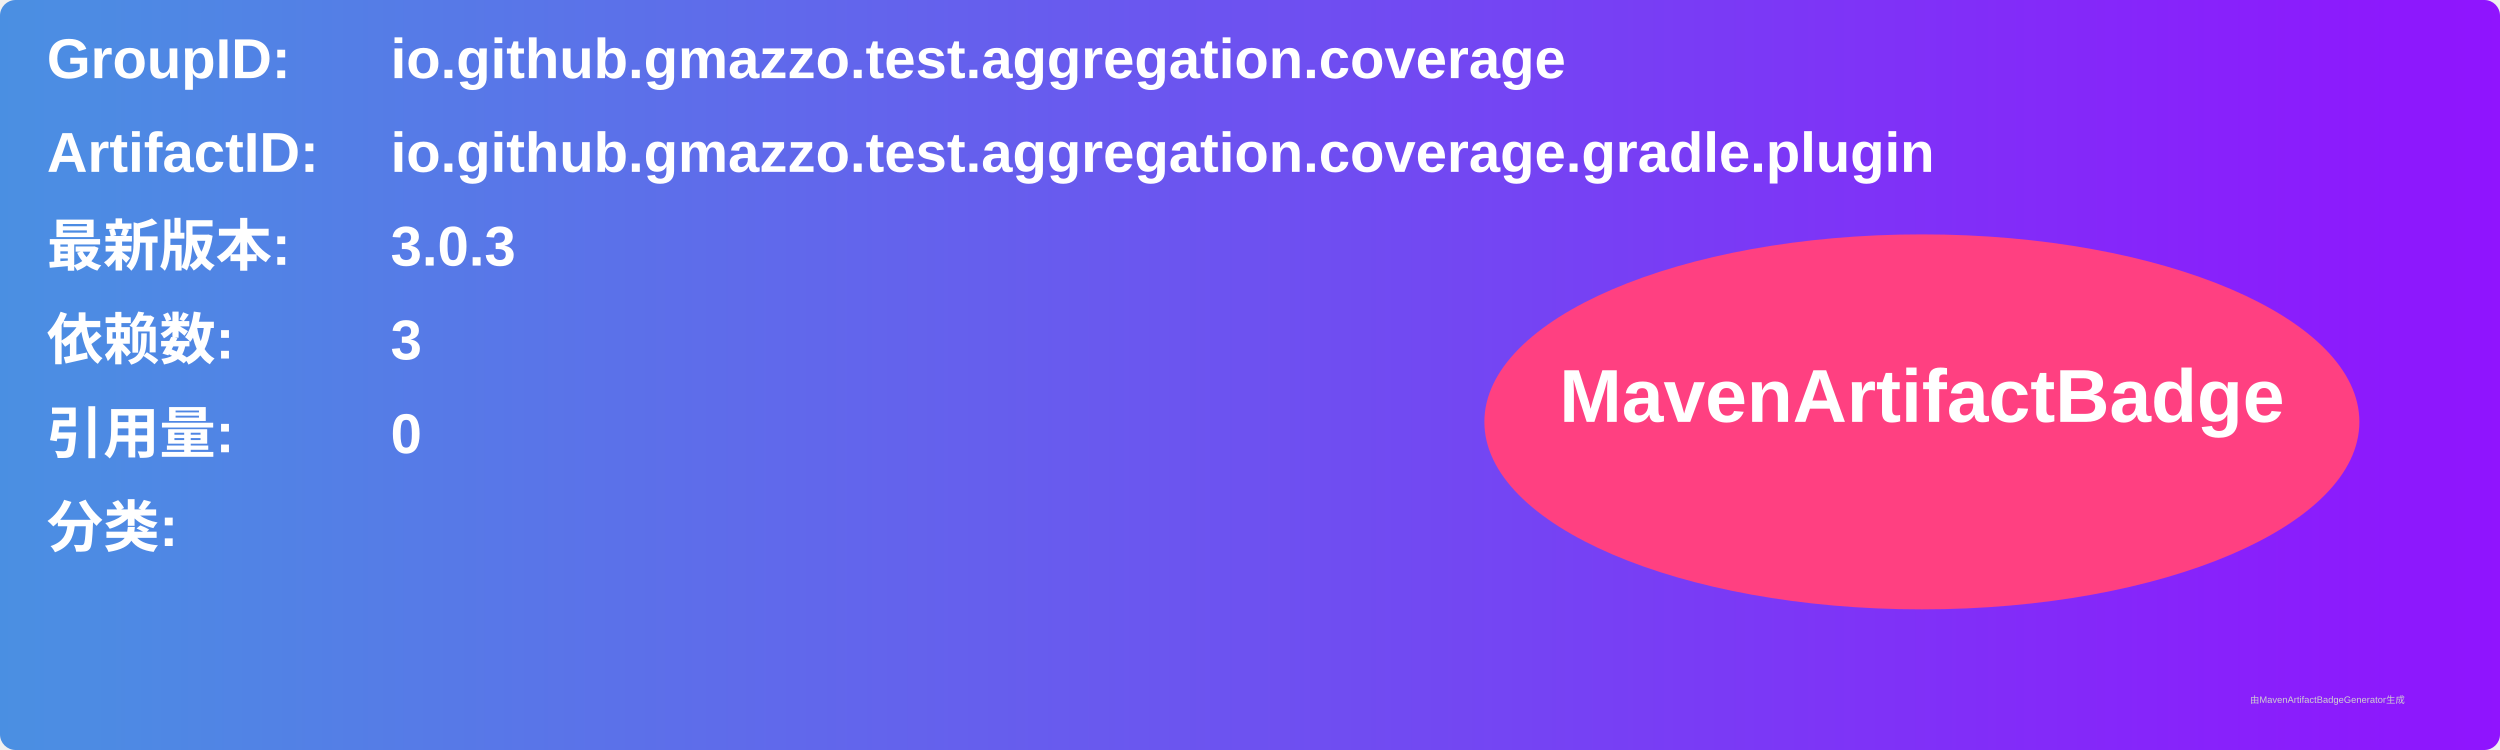
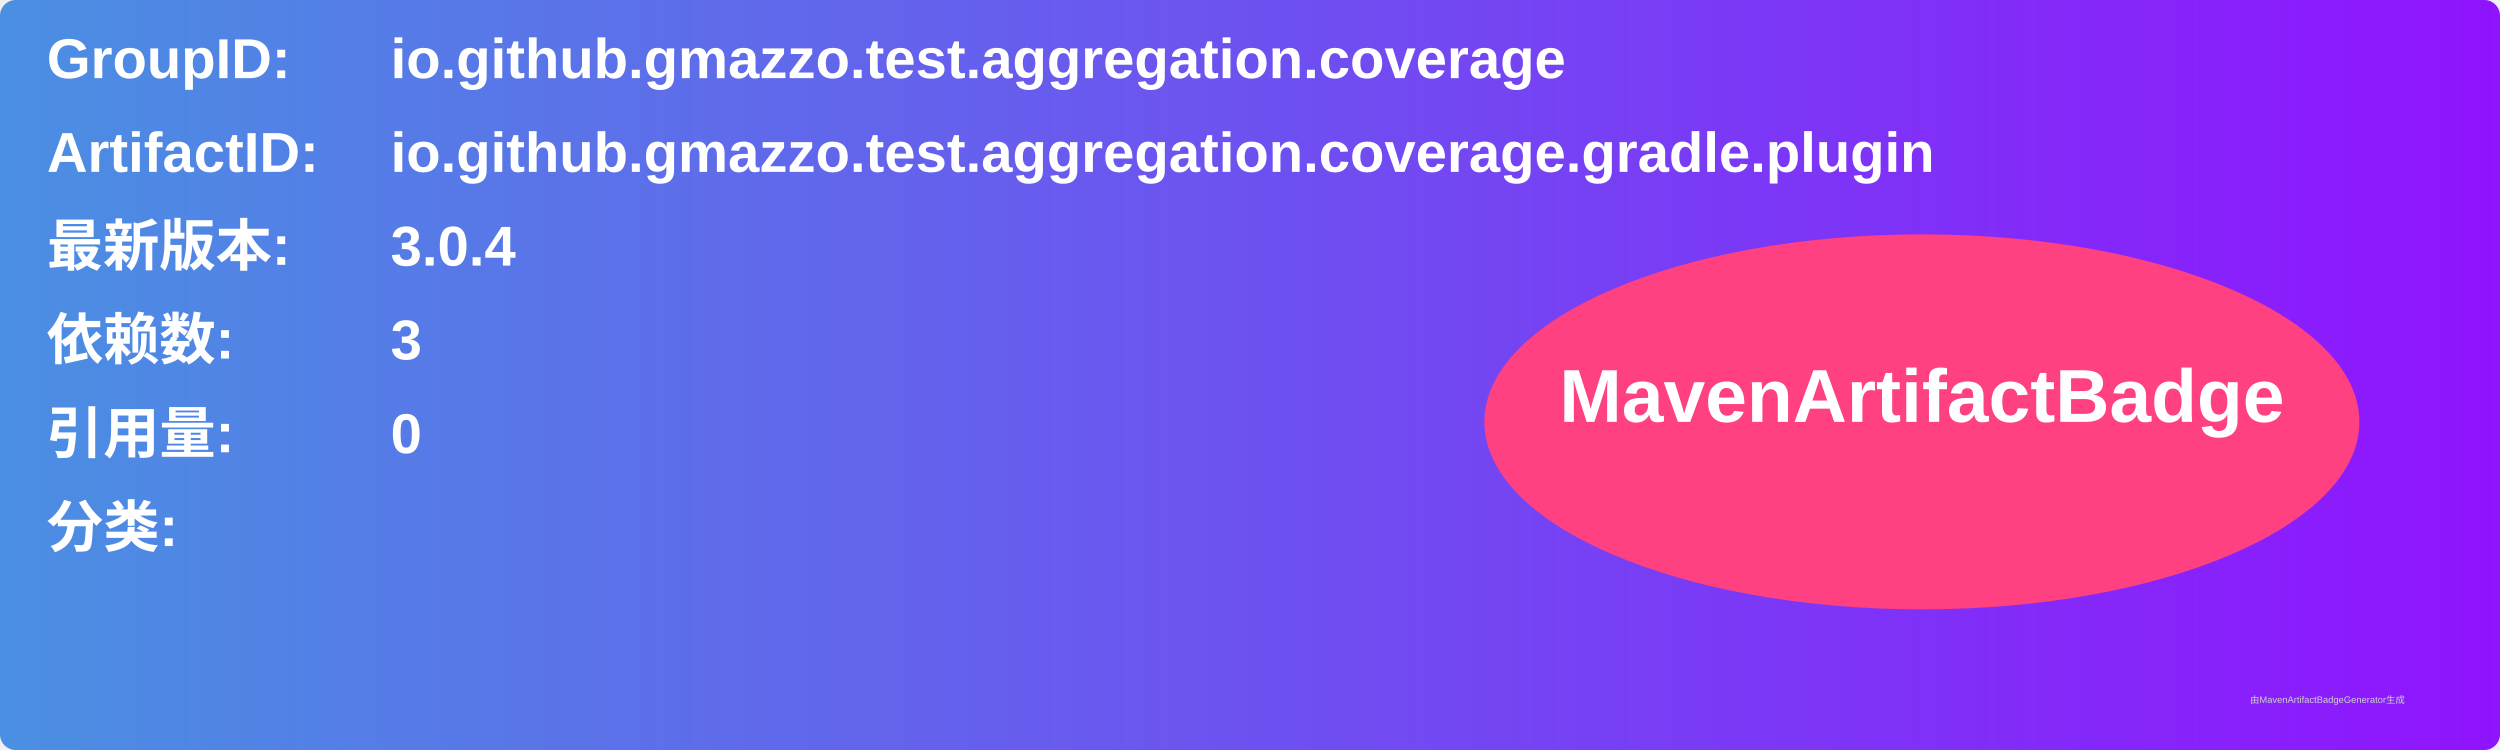
<svg xmlns="http://www.w3.org/2000/svg" width="800" height="240" viewBox="0 0 800 240">
  <linearGradient id="grad" x1="0%" y1="0%" x2="100%" y2="0%">
    <stop offset="0%" stop-color="#4a90e2" />
    <stop offset="100%" stop-color="#9013fe" />
  </linearGradient>
  <rect width="100%" height="100%" rx="5" ry="5" fill="url(#grad)" />
  <g transform="translate(15, 15)">
    <text x="0" y="10" font-family="Arial" font-size="18" fill="white" font-weight="bold" width="260">GroupID:</text>
    <text x="110" y="10" font-family="Arial" font-size="18" fill="white" font-weight="bold" width="460">io.github.gmazzo.test.aggregation.coverage</text>
    <text x="0" y="40" font-family="Arial" font-size="18" fill="white" font-weight="bold" width="260">ArtifactID:</text>
    <text x="110" y="40" font-family="Arial" font-size="18" fill="white" font-weight="bold" width="460">io.github.gmazzo.test.aggregation.coverage.gradle.plugin</text>
    <text x="0" y="70" font-family="Arial" font-size="18" fill="white" font-weight="bold">最新版本:</text>
    <text x="110" y="70" font-family="Arial" font-size="18" fill="white" font-weight="bold">
-       <tspan font-weight="bold">3.0.3</tspan>
+       <tspan font-weight="bold">3.0.4</tspan>
    </text>
    <text x="0" y="100" font-family="Arial" font-size="18" fill="white" font-weight="bold">依赖数: </text>
    <text x="110" y="100" font-family="Arial" font-size="18" fill="white">
      <tspan font-weight="bold">3</tspan>
    </text>
    <text x="0" y="130" font-family="Arial" font-size="18" fill="white" font-weight="bold">引用量: </text>
    <text x="110" y="130" font-family="Arial" font-size="18" fill="white">
      <tspan font-weight="bold">0</tspan>
    </text>
    <text x="0" y="160" font-family="Arial" font-size="18" fill="white" font-weight="bold">分类:</text>
    <text x="10" y="190" font-family="Arial" font-size="10" fill="white">
      <tspan font-weight="bold" />
    </text>
    <ellipse cx="600" cy="120" rx="140" ry="60" fill="#ff4081" />
    <text x="600" y="120" text-anchor="middle" font-family="Arial" font-size="24" fill="white" font-weight="bold">MavenArtifactBadge</text>
  </g>
  <text x="720" y="225" font-family="Arial" font-size="3" fill="#d0d0d0">由MavenArtifactBadgeGenerator生成</text>
</svg>
